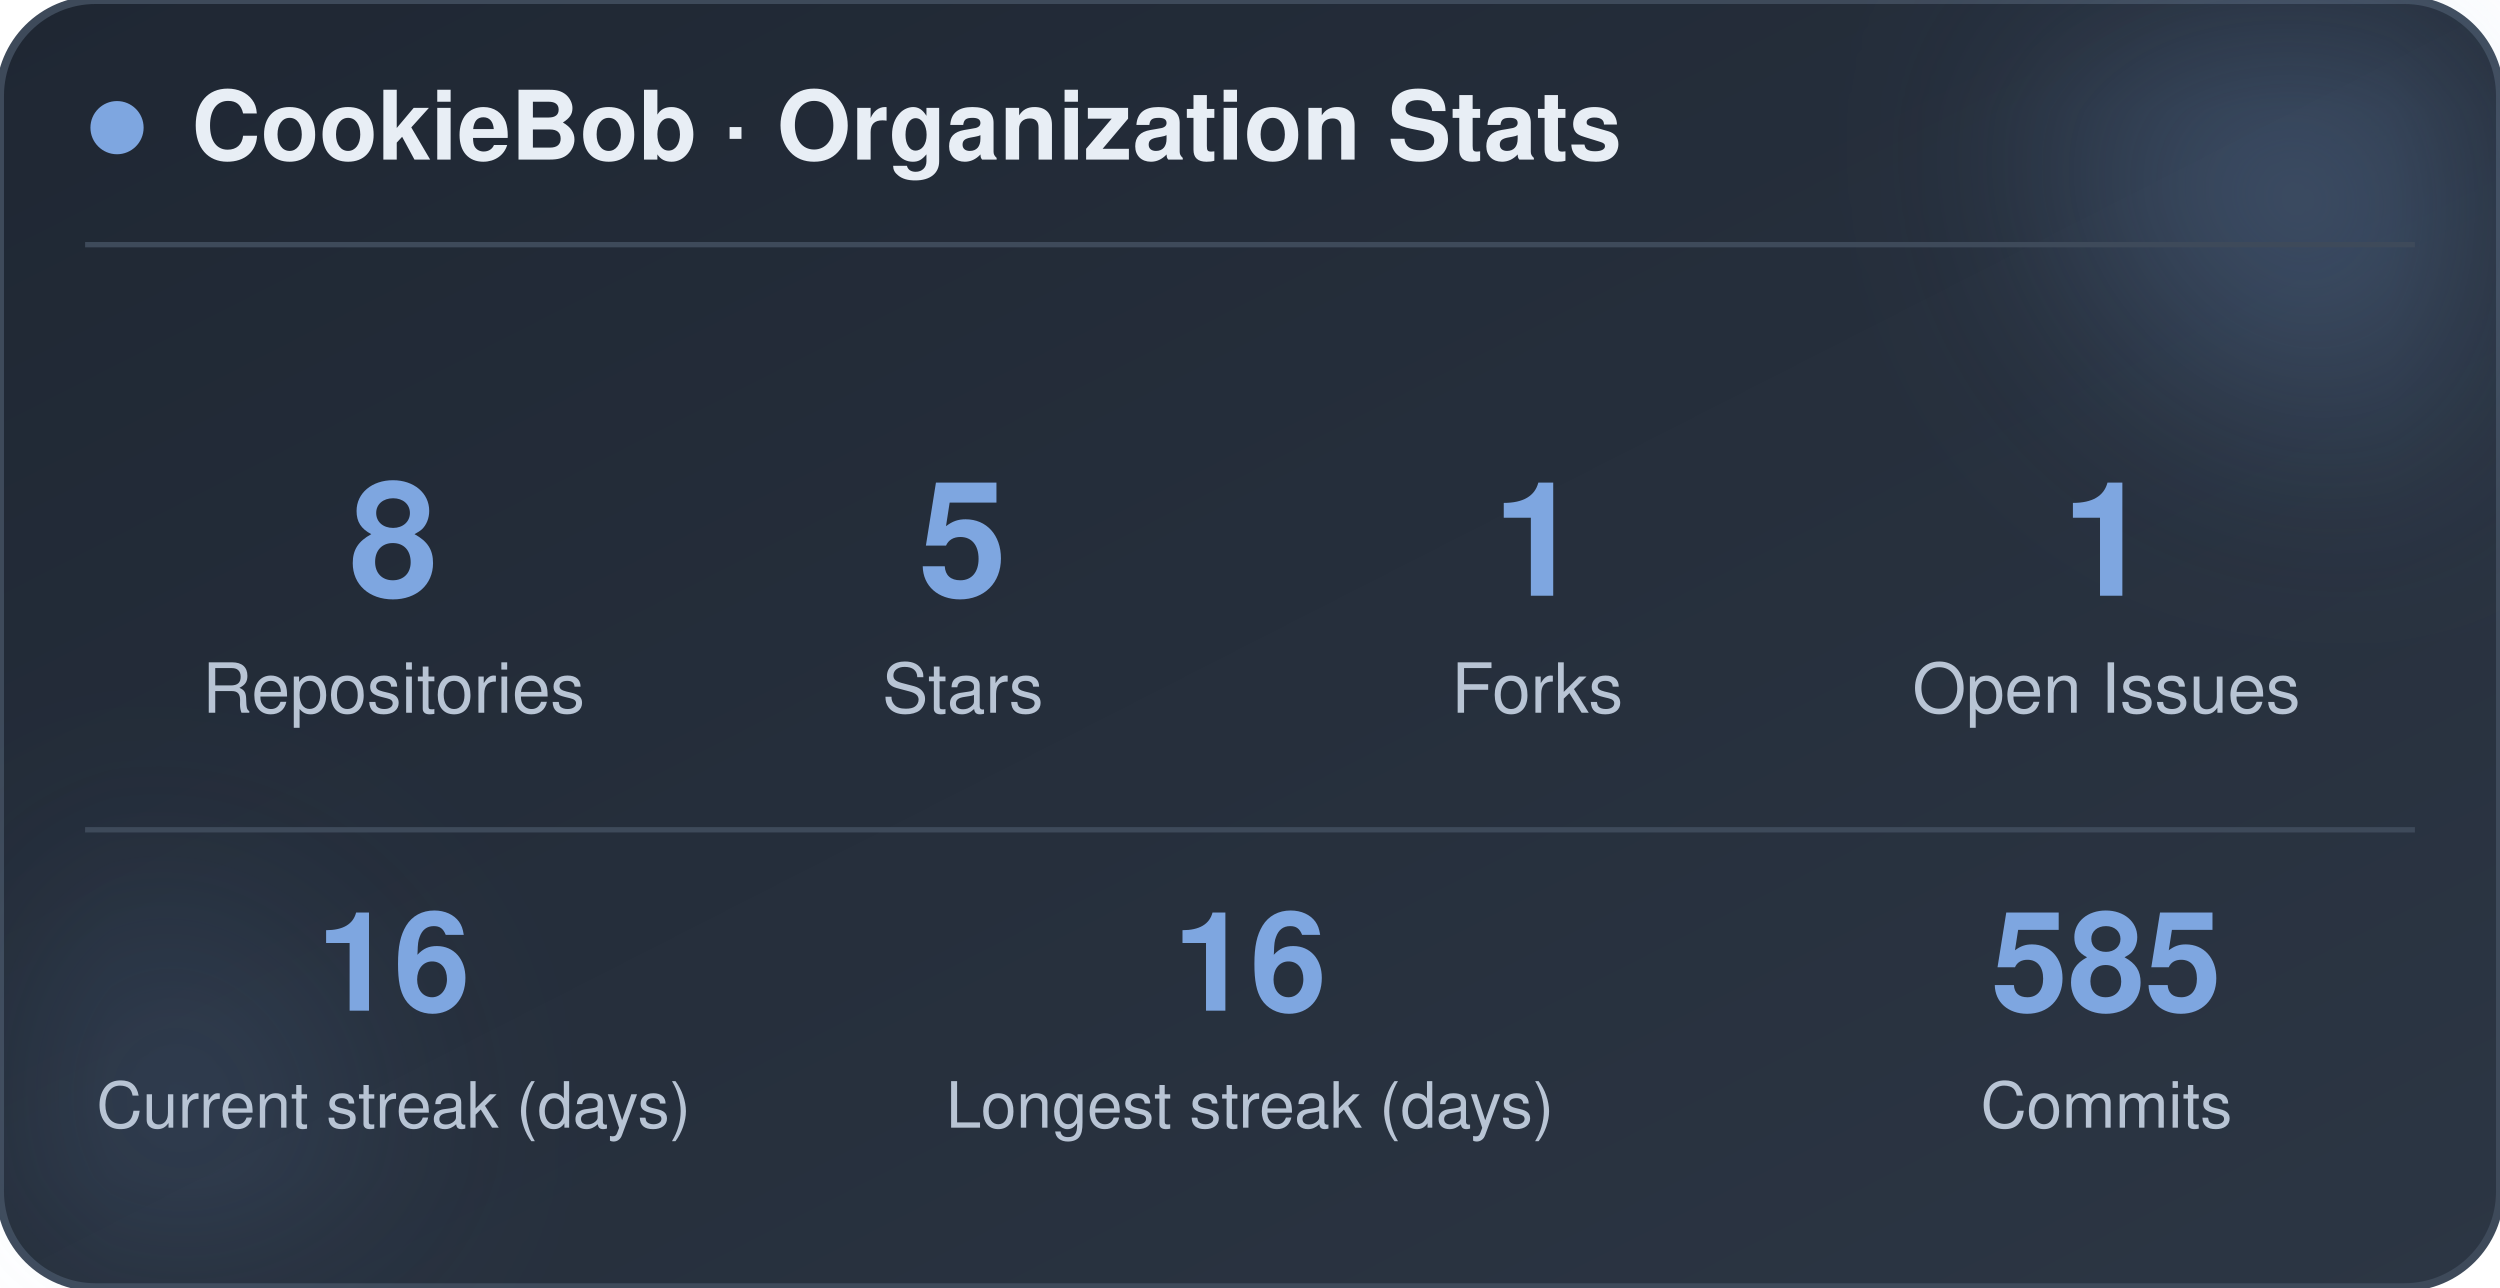
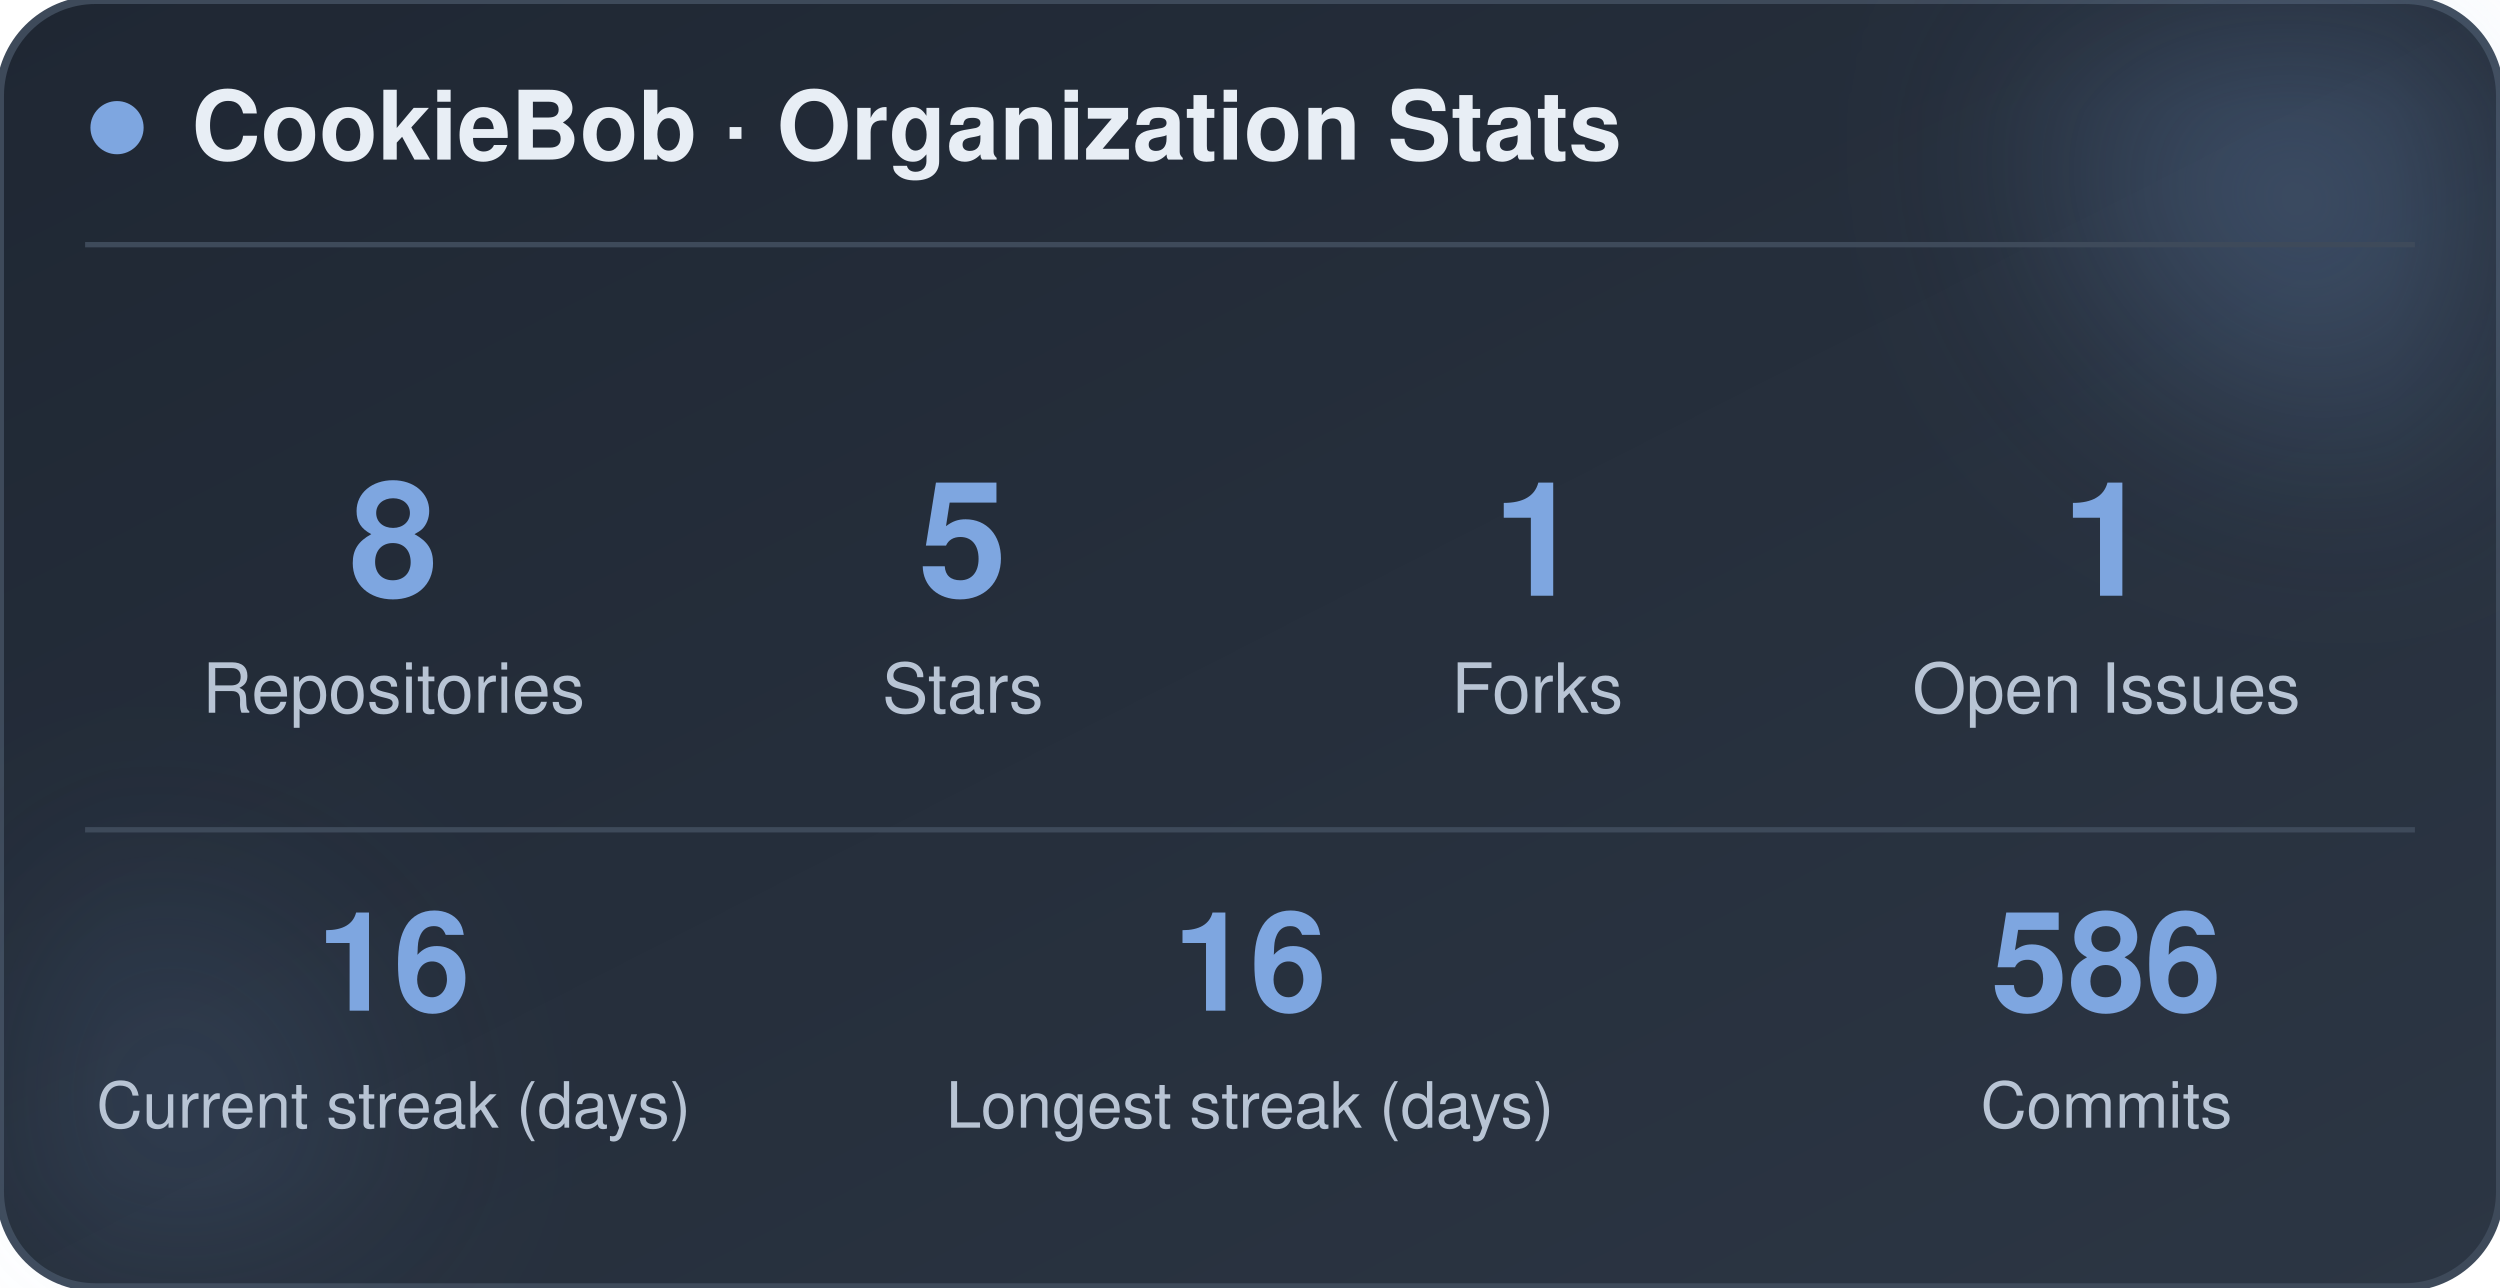
<svg xmlns="http://www.w3.org/2000/svg" width="470" height="242" viewBox="0 0 470 242" role="img" aria-label="CookieBob stats">
  <defs>
    <linearGradient id="bg" x1="0%" y1="0%" x2="100%" y2="100%">
      <stop offset="0%" stop-color="#1f2733" />
      <stop offset="100%" stop-color="#2c3644" />
    </linearGradient>
    <filter id="blur" x="-60%" y="-60%" width="220%" height="220%">
      <feGaussianBlur stdDeviation="22" />
    </filter>
  </defs>
  <rect x="0" y="0" width="470" height="242" rx="18" fill="url(#bg)" stroke="#3e4a5a" stroke-width="1.5" />
  <circle cx="444" cy="24" r="54" fill="#7ea6e0" opacity="0.26" filter="url(#blur)" />
  <circle cx="26" cy="212" r="42" fill="#7ea6e0" opacity="0.14" filter="url(#blur)" />
  <circle cx="22" cy="24" r="5" fill="#7ea6e0" />
  <text x="36" y="30" font-family="-apple-system, BlinkMacSystemFont, 'Segoe UI', Helvetica, Arial, sans-serif" font-size="18" font-weight="700" fill="#e8eef5">CookieBob · Organization Stats</text>
  <line x1="16" y1="46" x2="454" y2="46" stroke="#3e4a5a" stroke-width="1" />
  <text x="74" y="112" text-anchor="middle" font-family="-apple-system, BlinkMacSystemFont, 'Segoe UI', Helvetica, Arial, sans-serif" font-size="30" font-weight="800" fill="#7ea6e0">8</text>
  <text x="74" y="134" text-anchor="middle" font-family="-apple-system, BlinkMacSystemFont, 'Segoe UI', Helvetica, Arial, sans-serif" font-size="13" fill="#b8c4d4">Repositories</text>
  <text x="181" y="112" text-anchor="middle" font-family="-apple-system, BlinkMacSystemFont, 'Segoe UI', Helvetica, Arial, sans-serif" font-size="30" font-weight="800" fill="#7ea6e0">5</text>
  <text x="181" y="134" text-anchor="middle" font-family="-apple-system, BlinkMacSystemFont, 'Segoe UI', Helvetica, Arial, sans-serif" font-size="13" fill="#b8c4d4">Stars</text>
  <text x="289" y="112" text-anchor="middle" font-family="-apple-system, BlinkMacSystemFont, 'Segoe UI', Helvetica, Arial, sans-serif" font-size="30" font-weight="800" fill="#7ea6e0">1</text>
  <text x="289" y="134" text-anchor="middle" font-family="-apple-system, BlinkMacSystemFont, 'Segoe UI', Helvetica, Arial, sans-serif" font-size="13" fill="#b8c4d4">Forks</text>
  <text x="396" y="112" text-anchor="middle" font-family="-apple-system, BlinkMacSystemFont, 'Segoe UI', Helvetica, Arial, sans-serif" font-size="30" font-weight="800" fill="#7ea6e0">1</text>
  <text x="396" y="134" text-anchor="middle" font-family="-apple-system, BlinkMacSystemFont, 'Segoe UI', Helvetica, Arial, sans-serif" font-size="13" fill="#b8c4d4">Open Issues</text>
  <line x1="16" y1="156" x2="454" y2="156" stroke="#3e4a5a" stroke-width="1" />
  <text x="74" y="190" text-anchor="middle" font-family="-apple-system, BlinkMacSystemFont, 'Segoe UI', Helvetica, Arial, sans-serif" font-size="26" font-weight="800" fill="#7ea6e0">16</text>
  <text x="74" y="212" text-anchor="middle" font-family="-apple-system, BlinkMacSystemFont, 'Segoe UI', Helvetica, Arial, sans-serif" font-size="12" fill="#b8c4d4">Current streak (days)</text>
  <text x="235" y="190" text-anchor="middle" font-family="-apple-system, BlinkMacSystemFont, 'Segoe UI', Helvetica, Arial, sans-serif" font-size="26" font-weight="800" fill="#7ea6e0">16</text>
  <text x="235" y="212" text-anchor="middle" font-family="-apple-system, BlinkMacSystemFont, 'Segoe UI', Helvetica, Arial, sans-serif" font-size="12" fill="#b8c4d4">Longest streak (days)</text>
-   <text x="396" y="190" text-anchor="middle" font-family="-apple-system, BlinkMacSystemFont, 'Segoe UI', Helvetica, Arial, sans-serif" font-size="26" font-weight="800" fill="#7ea6e0">585</text>
+   <text x="396" y="190" text-anchor="middle" font-family="-apple-system, BlinkMacSystemFont, 'Segoe UI', Helvetica, Arial, sans-serif" font-size="26" font-weight="800" fill="#7ea6e0">586</text>
  <text x="396" y="212" text-anchor="middle" font-family="-apple-system, BlinkMacSystemFont, 'Segoe UI', Helvetica, Arial, sans-serif" font-size="12" fill="#b8c4d4">Commits</text>
</svg>
